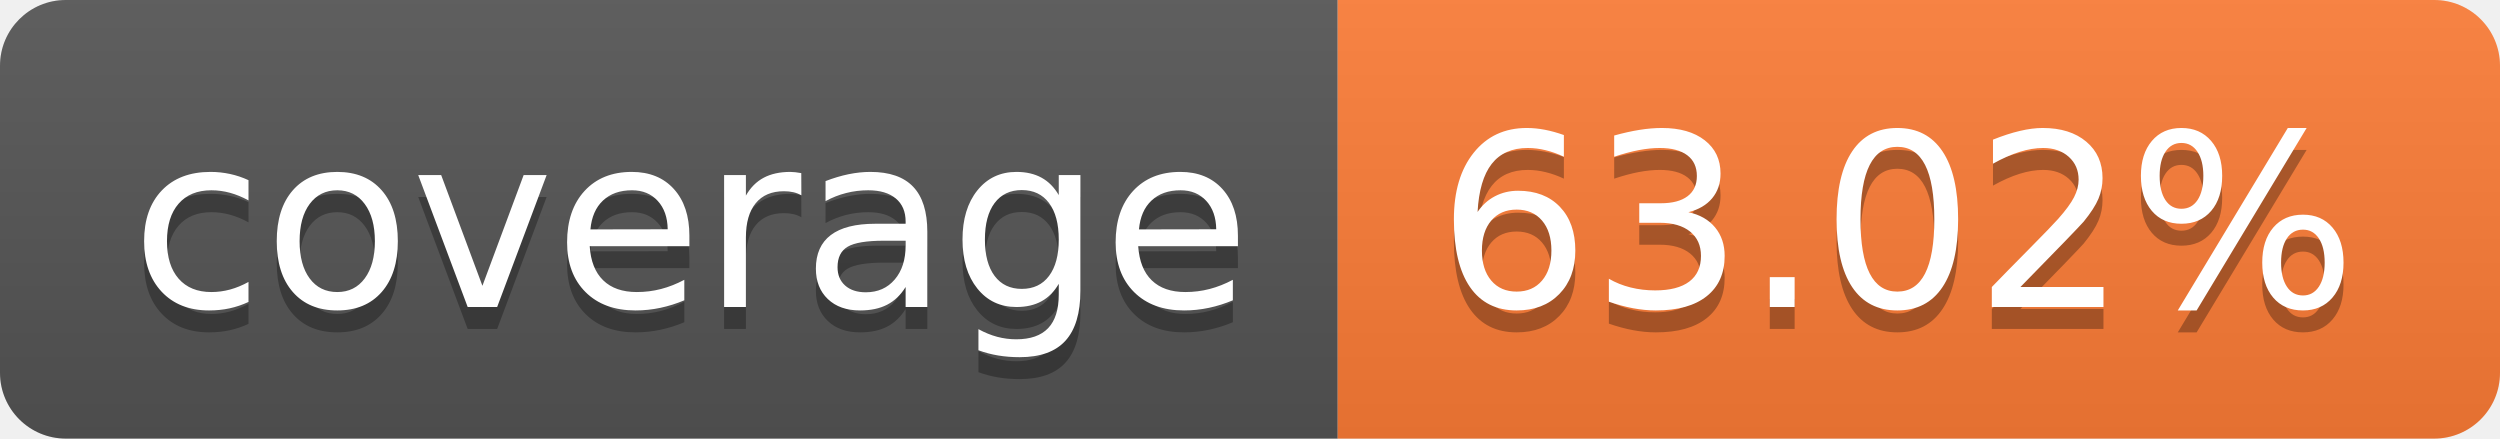
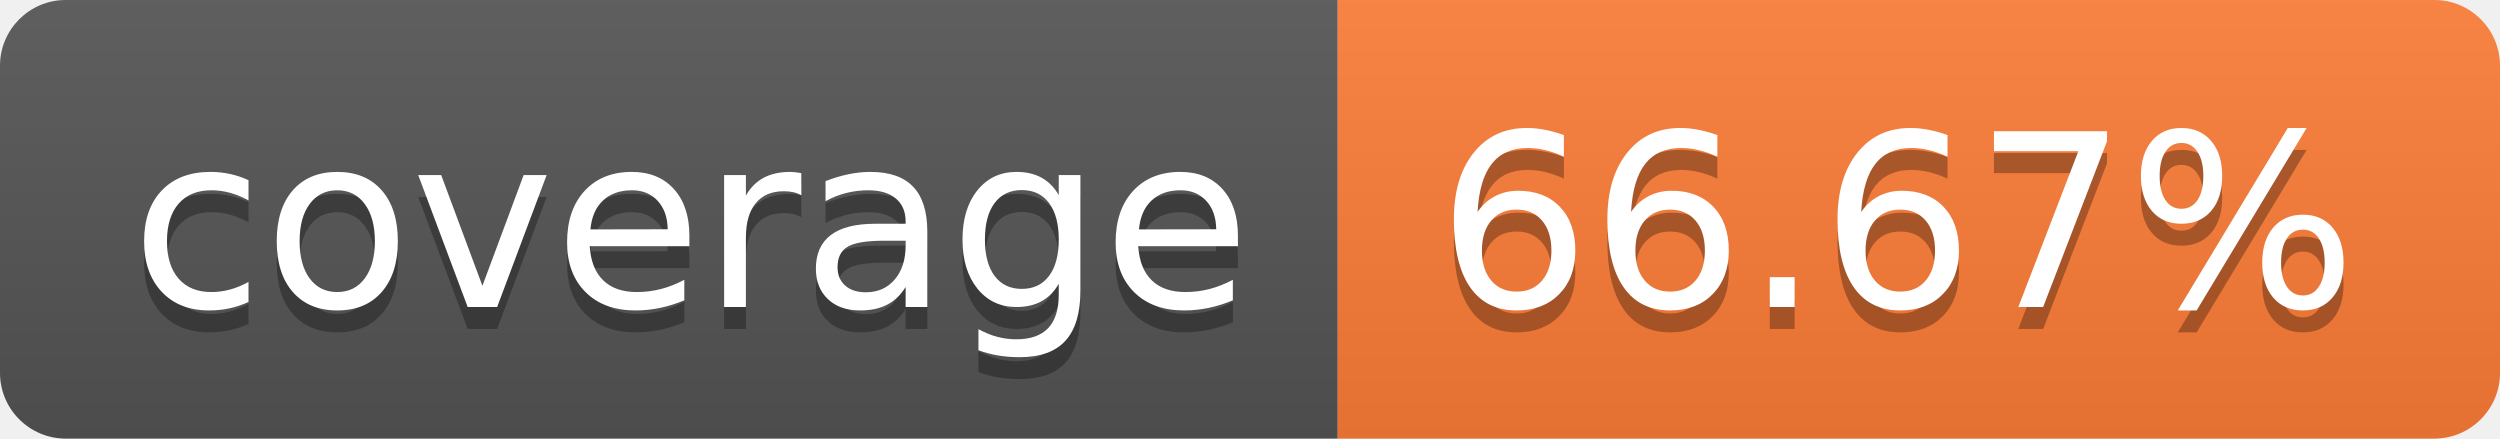
- <svg xmlns="http://www.w3.org/2000/svg" width="114" height="20" role="img" aria-label="coverage: 63.02%">
+ <svg xmlns="http://www.w3.org/2000/svg" width="114" height="20" role="img" aria-label="coverage: 66.67%">
  <linearGradient id="s" x2="0" y2="100%">
    <stop offset="0" stop-color="#bbb" stop-opacity=".1" />
    <stop offset="1" stop-opacity=".1" />
  </linearGradient>
  <clipPath id="r">
    <rect width="114" height="20" rx="3" fill="#fff" />
  </clipPath>
  <g clip-path="url(#r)">
    <rect width="61" height="20" fill="#555" />
    <rect x="61" width="53" height="20" fill="#fe7d37" />
    <rect width="114" height="20" fill="url(#s)" />
  </g>
  <g fill="#fff" text-anchor="middle" font-family="Verdana,Geneva,DejaVu Sans,sans-serif" text-rendering="geometricPrecision" font-size="110">
    <text aria-hidden="true" x="315" y="150" fill="#010101" fill-opacity=".3" transform="scale(.1)" textLength="510">coverage</text>
    <text x="315" y="140" transform="scale(.1)" fill="#fff" textLength="510">coverage</text>
-     <text aria-hidden="true" x="865" y="150" fill="#010101" fill-opacity=".3" transform="scale(.1)" textLength="430">63.02%</text>
-     <text x="865" y="140" transform="scale(.1)" fill="#fff" textLength="430">63.02%</text>
+     <text aria-hidden="true" x="865" y="150" fill="#010101" fill-opacity=".3" transform="scale(.1)" textLength="430">66.67%</text>
+     <text x="865" y="140" transform="scale(.1)" fill="#fff" textLength="430">66.67%</text>
  </g>
</svg>
